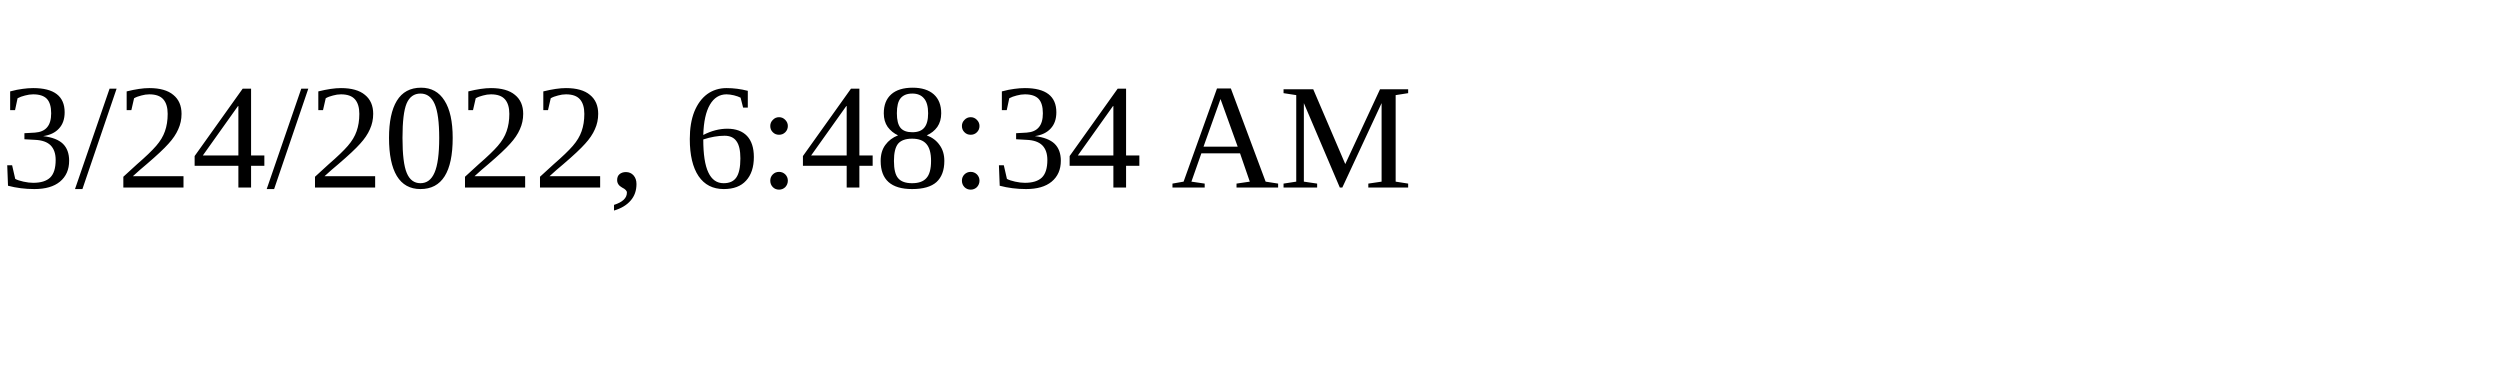
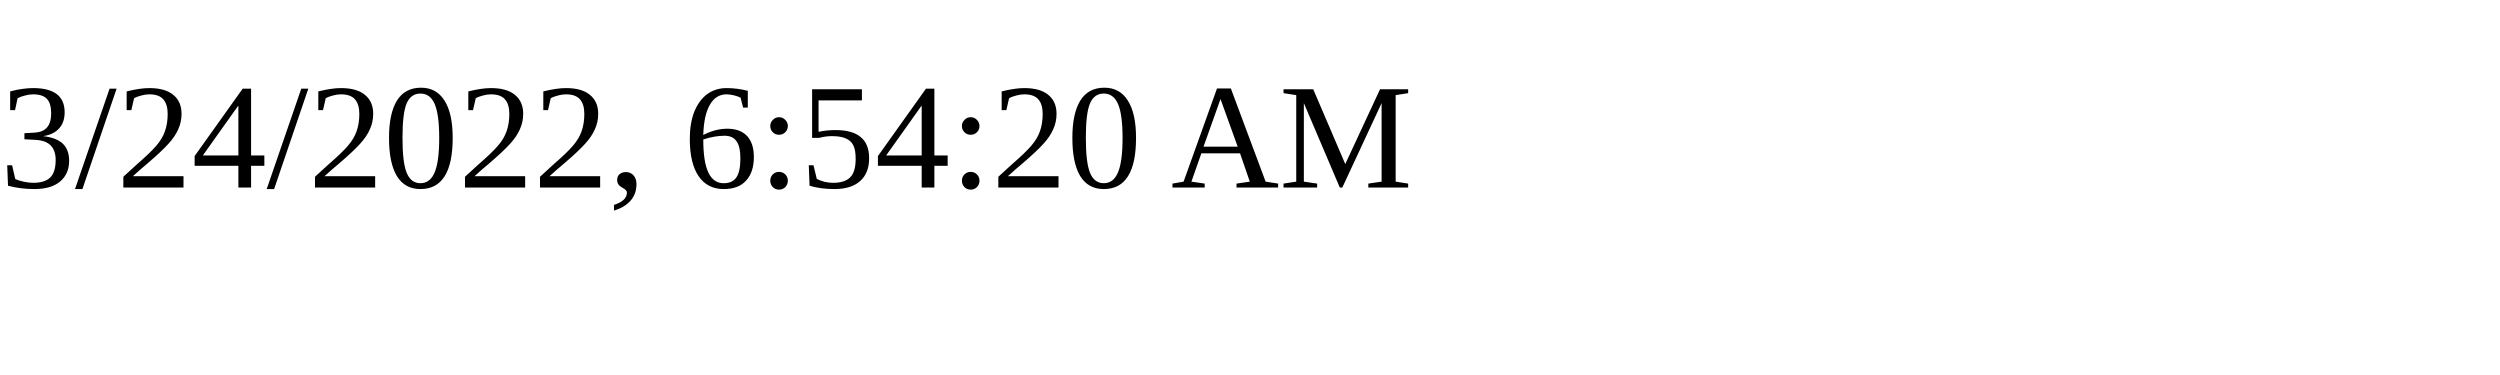
<svg xmlns="http://www.w3.org/2000/svg" height="30" width="200">
-   <text x="0" y="15">3/24/2022, 6:48:34 AM</text>
+   <text x="0" y="15">3/24/2022, 6:54:20 AM</text>
</svg>
